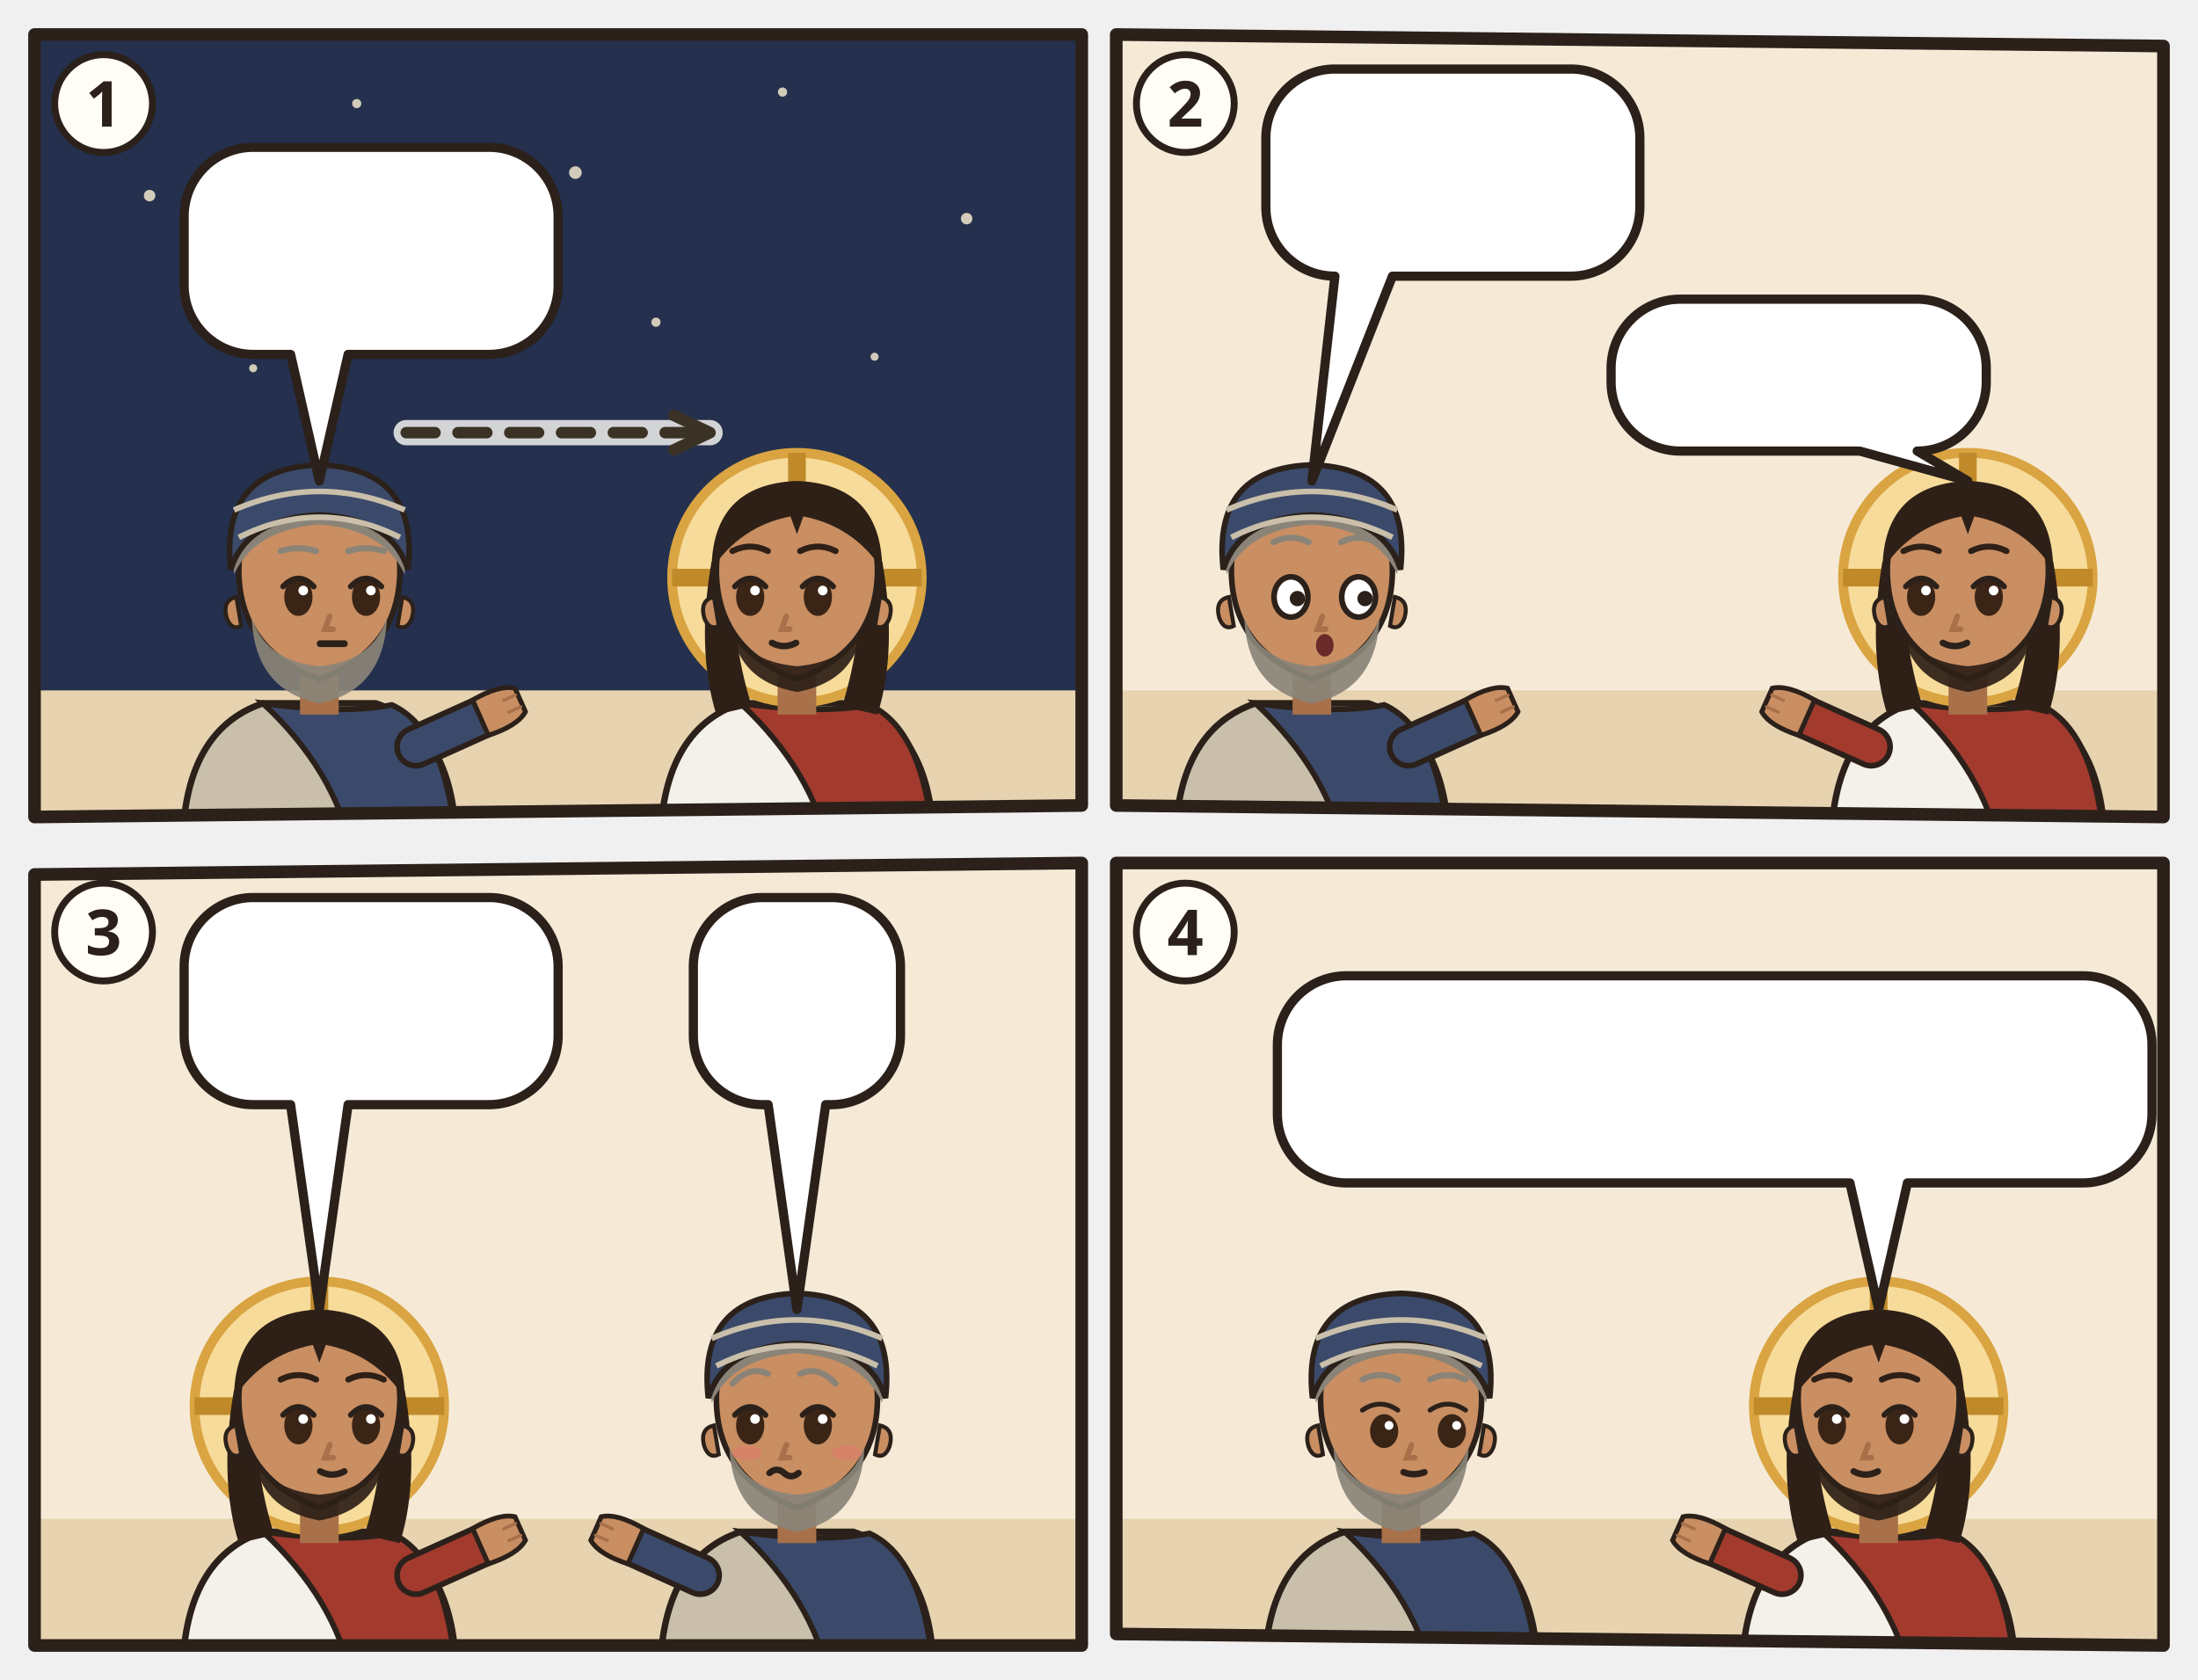
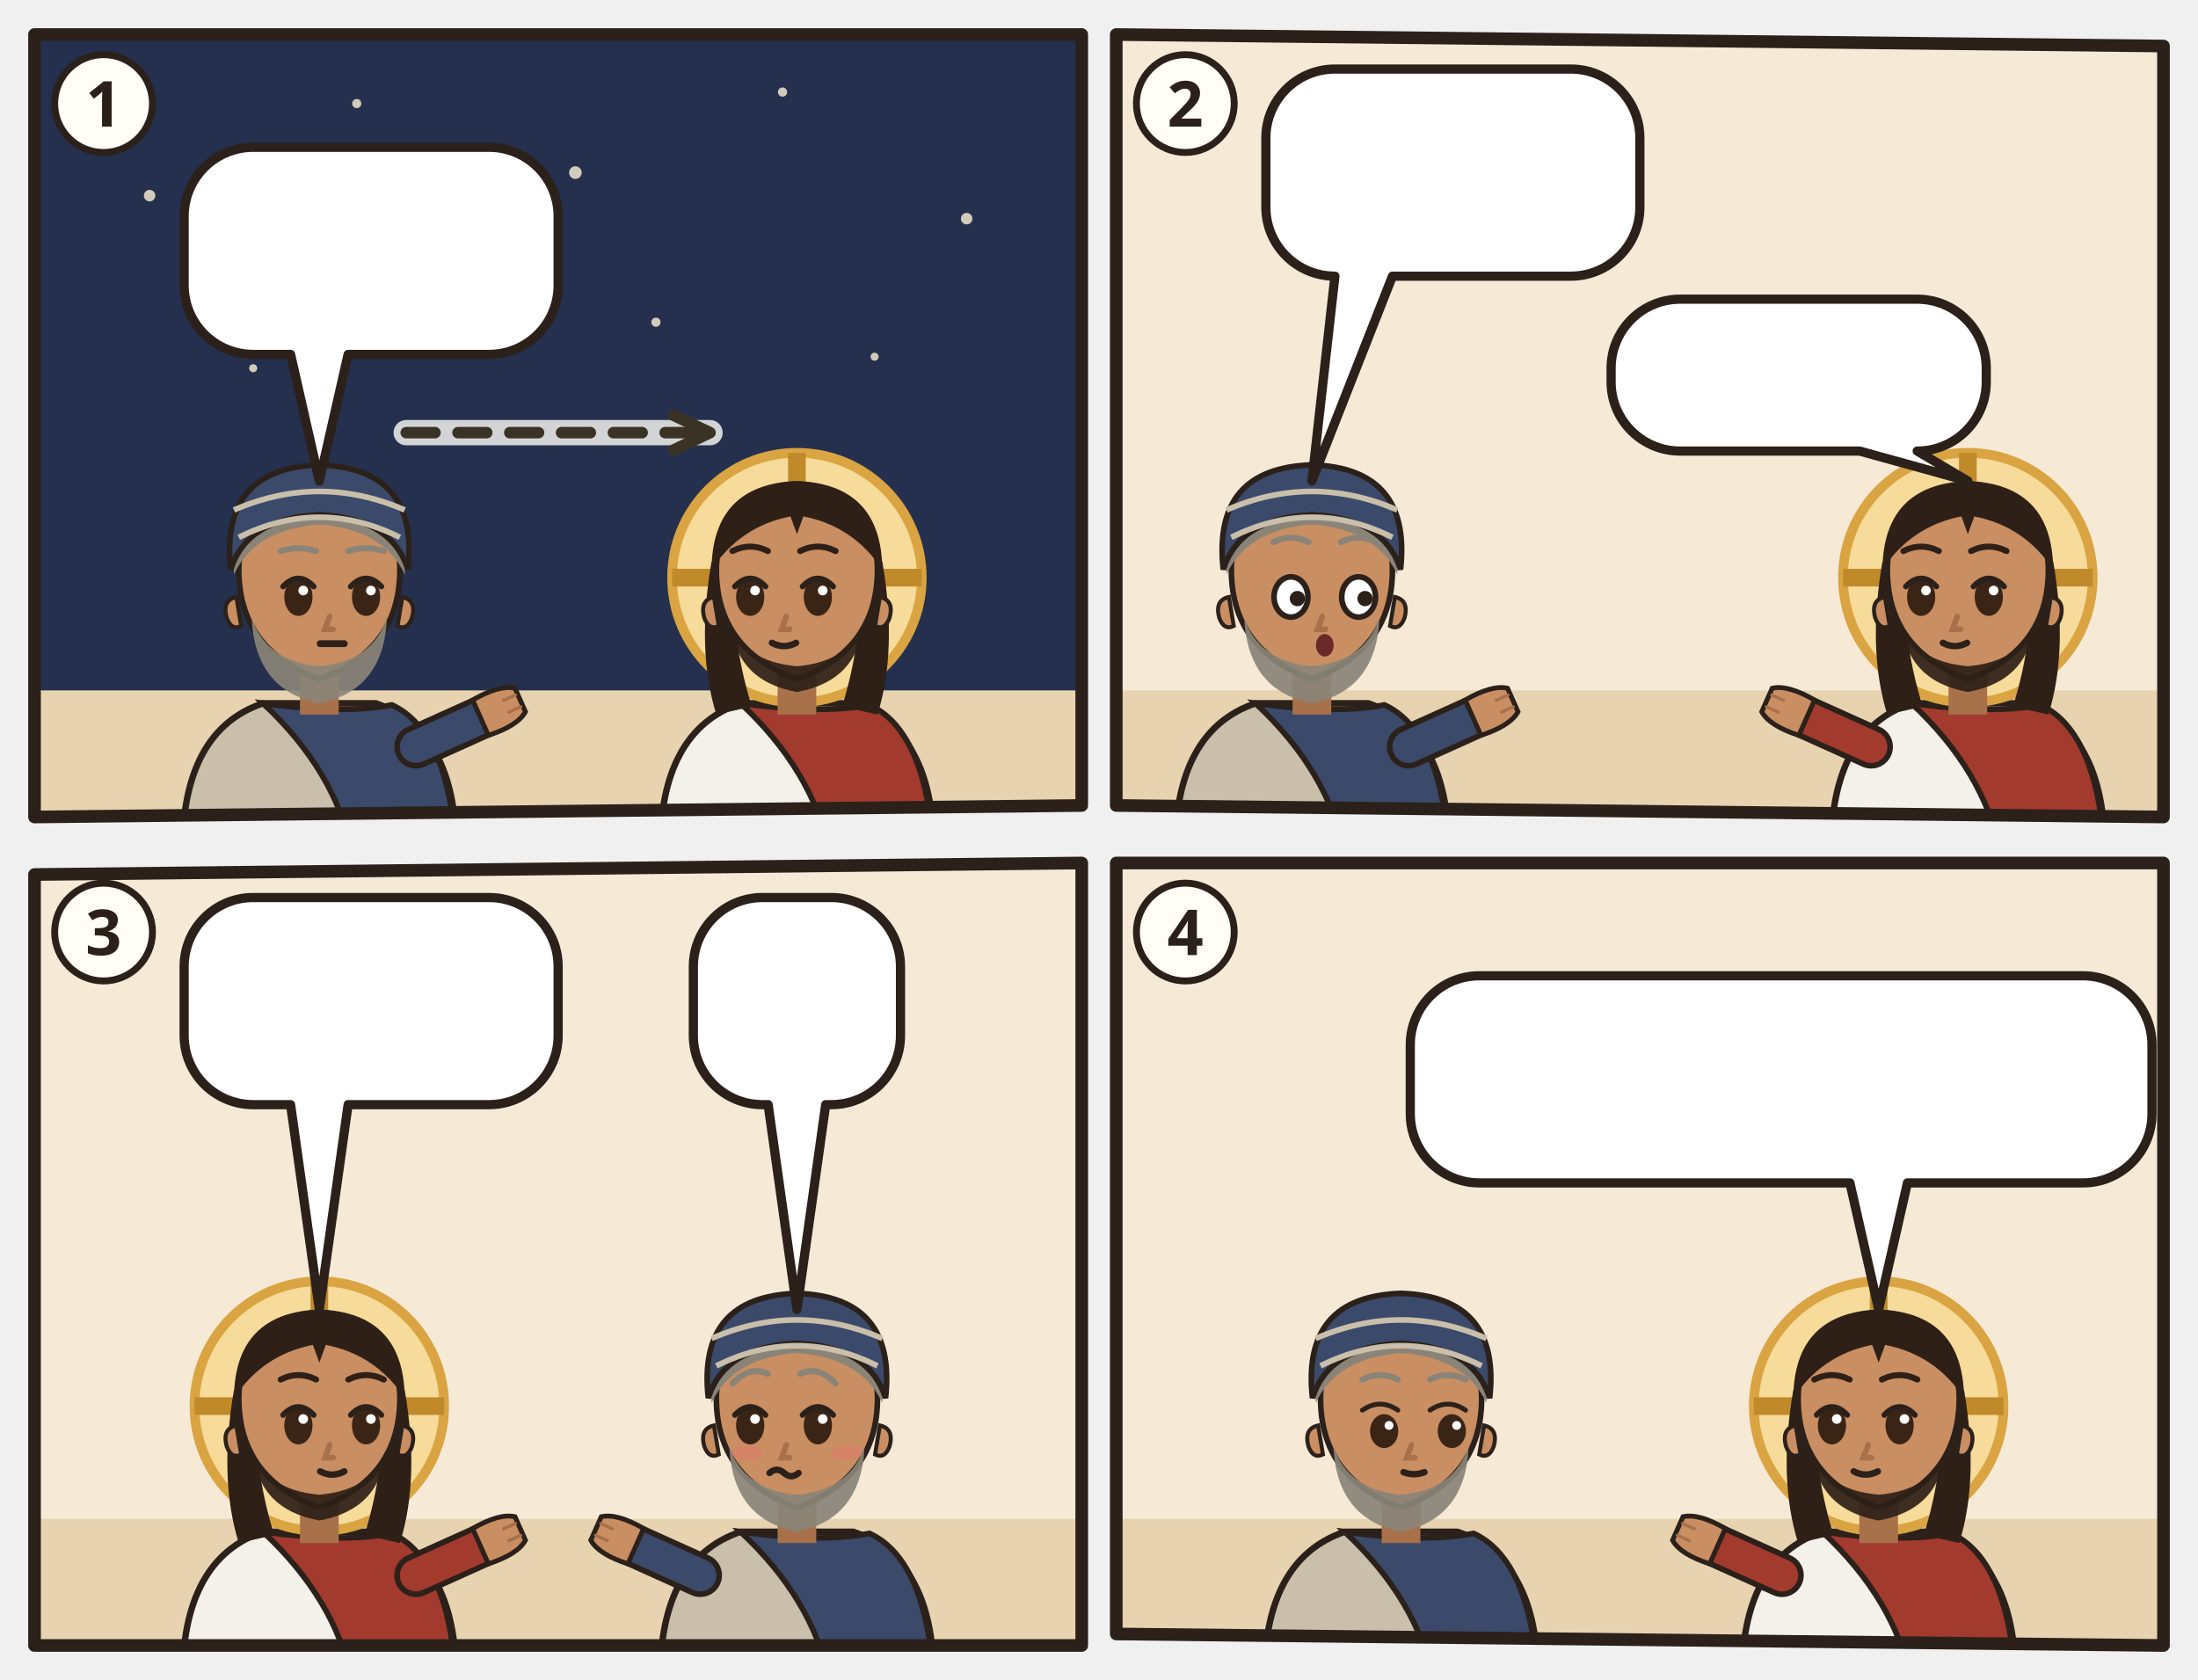
<svg xmlns="http://www.w3.org/2000/svg" viewBox="0 0 382 292">
  <svg class="ill-tile" data-span="1" x="0" y="0" width="194" height="148" viewBox="0 0 194 148">
    <g transform="translate(4 4)">
      <clipPath id="an-cp-jhn-003-001-015-1">
        <polygon points="2,2 184,2 184,136 2,138" />
      </clipPath>
      <g clip-path="url(#an-cp-jhn-003-001-015-1)">
        <polygon points="2,2 184,2 184,136 2,138" fill="#F6EAD7" />
        <rect x="0" y="0" width="186" height="118" fill="#24304E" />
        <circle cx="22" cy="30" r="1" fill="#F2E6CC" opacity=".85" />
        <circle cx="58" cy="14" r="0.8" fill="#F2E6CC" opacity=".85" />
        <circle cx="96" cy="26" r="1.1" fill="#F2E6CC" opacity=".85" />
        <circle cx="132" cy="12" r="0.8" fill="#F2E6CC" opacity=".85" />
        <circle cx="164" cy="34" r="1" fill="#F2E6CC" opacity=".85" />
        <circle cx="148" cy="58" r="0.7" fill="#F2E6CC" opacity=".85" />
        <circle cx="40" cy="60" r="0.7" fill="#F2E6CC" opacity=".85" />
        <circle cx="110" cy="52" r="0.8" fill="#F2E6CC" opacity=".85" />
        <path d="M0 116h186v24H0z" fill="#E7D3B0" />
        <g transform="translate(51.5 96.4) scale(1.4)">
          <path d="M-17 34V34Q-17 19-7 15.6L7 15.6Q17 19 17 34V34z" fill="#C9BFAA" stroke="#2B211A" stroke-width=".8" />
          <path d="M-7 15.6Q3 17 9 15.8Q16 19 17 34V34H4V34Q2 24-7 15.6z" fill="#3B4A6B" stroke="#2B211A" stroke-width=".7" />
          <path d="M12 21L21.1 16.9" stroke="#2B211A" stroke-width="5.4" stroke-linecap="round" />
          <path d="M12 21L21.1 16.9" stroke="#3B4A6B" stroke-width="4" stroke-linecap="round" />
          <g transform="translate(21.1 16.9) rotate(66)">
            <path d="M-2.4 1.2Q-2.8-2.6-1.6-4.2h3.2Q2.8-2.6 2.4 1.2z" fill="#C98E62" stroke="#2B211A" stroke-width=".6" />
            <path d="M-.8-3.9v1.6M.8-3.9v1.6" stroke="#A8714A" stroke-width=".4" stroke-linecap="round" />
          </g>
          <path d="M-2.4 11h4.8v6h-4.8z" fill="#A8714A" />
          <path d="M-10 -1Q-10 9 0 12.6Q10 9 10 -1A10 10.6 0 0 0 -10 -1z" fill="#C98E62" stroke="#2B211A" stroke-width=".7" />
          <path d="M10.3 2.4q1.8.4 1.2 2.6-.6 1.6-1.8 1z M-10.3 2.4q-1.8.4-1.2 2.6.6 1.6 1.8 1z" fill="#C98E62" stroke="#2B211A" stroke-width=".5" />
          <path d="M-8.4 5Q-8 14 0 15.6Q8 14 8.4 5Q6.6 10.4 0 11Q-6.6 10.4-8.4 5z" fill="#8A8478" opacity=".92" />
          <ellipse cx="-2.6" cy="2.4" rx="1.75" ry="2.35" fill="#3A2416" />
          <path d="M-4.5 1.1Q-2.6 -0.9 -0.7 1.1" fill="none" stroke="#2B211A" stroke-width=".7" stroke-linecap="round" />
          <circle cx="-2.0" cy="1.6" r=".6" fill="#FFF" />
          <ellipse cx="5.8" cy="2.4" rx="1.75" ry="2.35" fill="#3A2416" />
          <path d="M3.9 1.1Q5.8 -0.9 7.7 1.1" fill="none" stroke="#2B211A" stroke-width=".7" stroke-linecap="round" />
          <circle cx="6.4" cy="1.6" r=".6" fill="#FFF" />
          <path d="M1.3 4.8l-.6 1.6h1" fill="none" stroke="#A8714A" stroke-width=".7" stroke-linecap="round" />
          <path d="M0.1 8.2h3" stroke="#2B211A" stroke-width=".85" stroke-linecap="round" />
          <path d="M-10.6-.4Q-11-11.6 0-12Q11-11.6 10.6-.4Q8-6 0-6.6Q-8-6-10.6-.4z" fill="#8A8478" />
          <path d="M-4.8 -3.3Q-2.6 -4.0 -0.4 -3.3M3.6 -3.3Q5.8 -4.0 8.0 -3.3" fill="none" stroke="#8A8478" stroke-width="0.75" stroke-linecap="round" />
          <path d="M-11-1Q-12.4-13.6 0-14Q12.4-13.6 11-1Q9-7.4 0-7.8Q-9-7.4-11-1z" fill="#3B4A6B" stroke="#2B211A" stroke-width=".7" />
          <path d="M-10-5Q0-10 10-5M-10.6-8.4Q0-13 10.6-8.4" fill="none" stroke="#C9BFAA" stroke-width=".7" />
          <g filter="url(#an-kontur)">
            <use href="#an-a-lampe" x="-8" y="17" width="16" height="16" />
          </g>
        </g>
        <g transform="translate(134.5 96.4) scale(1.4)">
          <path d="M-17 34V34Q-17 19-7 15.6L7 15.6Q17 19 17 34V34z" fill="#F4F1EA" stroke="#2B211A" stroke-width=".8" />
          <path d="M-7 15.6Q3 17 9 15.8Q16 19 17 34V34H4V34Q2 24-7 15.6z" fill="#A33A2E" stroke="#2B211A" stroke-width=".7" />
          <circle r="15.5" fill="#F7DB9A" stroke="#D9A441" stroke-width="1.2" />
          <path d="M0-15.5v5M-15.5 0h5M15.5 0h-5" stroke="#C08A2A" stroke-width="2.2" />
          <path d="M-10.6 -2Q-12.5 9-10 17L-5.6 16Q-8.4 7-7.6-1z M10.6 -2Q12.5 9 10 17L5.6 16Q8.4 7 7.6-1z" fill="#2E2017" />
          <path d="M-2.4 11h4.8v6h-4.8z" fill="#A8714A" />
          <path d="M-10 -1Q-10 9 0 12.6Q10 9 10 -1A10 10.6 0 0 0 -10 -1z" fill="#C98E62" stroke="#2B211A" stroke-width=".7" />
          <path d="M10.3 2.4q1.8.4 1.2 2.6-.6 1.6-1.8 1z M-10.3 2.4q-1.8.4-1.2 2.6.6 1.6 1.8 1z" fill="#C98E62" stroke="#2B211A" stroke-width=".5" />
          <path d="M-8.2 5.6Q-7.6 12.8 0 14.2Q7.6 12.8 8.2 5.6Q6.6 10.4 0 11Q-6.6 10.4-8.2 5.6z" fill="#2E2017" opacity=".92" />
          <ellipse cx="-5.8" cy="2.4" rx="1.75" ry="2.35" fill="#3A2416" />
          <path d="M-7.7 1.1Q-5.8 -0.9 -3.9 1.1" fill="none" stroke="#2B211A" stroke-width=".7" stroke-linecap="round" />
          <circle cx="-5.2" cy="1.6" r=".6" fill="#FFF" />
          <ellipse cx="2.6" cy="2.4" rx="1.75" ry="2.35" fill="#3A2416" />
          <path d="M0.7 1.1Q2.6 -0.9 4.5 1.1" fill="none" stroke="#2B211A" stroke-width=".7" stroke-linecap="round" />
          <circle cx="3.2" cy="1.6" r=".6" fill="#FFF" />
          <path d="M-1.3 4.8l-.6 1.6h1" fill="none" stroke="#A8714A" stroke-width=".7" stroke-linecap="round" />
          <path d="M-3.1 8.1Q-1.6 8.9 -0.1 8.1" fill="none" stroke="#2B211A" stroke-width=".8" stroke-linecap="round" />
          <path d="M-10.6-1Q-10.5-11.6 0-12Q10.5-11.6 10.6-1Q7-6.4 .8-7.6L0-5.4-.8-7.6Q-7-6.4-10.6-1z" fill="#2E2017" />
          <path d="M-8.0 -3.3Q-5.8 -4.4 -3.6 -3.3M0.4 -3.3Q2.6 -4.4 4.8 -3.3" fill="none" stroke="#2E2017" stroke-width="0.75" stroke-linecap="round" />
        </g>
        <path d="M66.6 71.2Q93.0 71.2 119.4 71.2" fill="none" stroke="#FFFDF6" stroke-width="4.4" stroke-linecap="round" opacity=".8" />
        <path d="M66.6 71.2Q93.0 71.2 119.4 71.2" fill="none" stroke="#3B3226" stroke-width="2" stroke-dasharray="5 4" stroke-linecap="round" />
        <path d="M113.1 74.2L119.4 71.2L113.1 68.2" fill="none" stroke="#3B3226" stroke-width="2" stroke-linecap="round" stroke-linejoin="round" />
        <g>
          <path d="M40 21.6H81A12 12 0 0 1 93 33.6V45.6A12 12 0 0 1 81 57.6L56.5 57.6L51.5 79.6L46.5 57.6H40A12 12 0 0 1 28 45.6V33.6A12 12 0 0 1 40 21.6Z" fill="#FFFFFF" stroke="#2B211A" stroke-width="1.6" stroke-linejoin="round" />
          <use href="#an-zeichen" x="34" y="27.6" width="24.0" height="24" />
          <use href="#an-gott" x="63.0" y="27.6" width="24.0" height="24" />
        </g>
        <use href="#an-z-nacht" x="20" y="60.6" width="12.0" height="12.0" />
      </g>
      <polygon class="pn-frame" points="2,2 184,2 184,136 2,138" fill="none" stroke="#2B211A" stroke-width="2.2" stroke-linejoin="round" />
      <circle cx="14" cy="14" r="8.5" fill="#FFFDF6" stroke="#2B211A" stroke-width="1.2" />
      <text class="pn-n" x="14" y="18" text-anchor="middle" font-family="sans-serif" font-size="11" font-weight="700" fill="#2B211A">1</text>
    </g>
  </svg>
  <svg class="ill-tile" data-span="1" x="188" y="0" width="194" height="148" viewBox="0 0 194 148">
    <g transform="translate(4 4)">
      <clipPath id="an-cp-jhn-003-001-015-2">
        <polygon points="2,2 184,4 184,138 2,136" />
      </clipPath>
      <g clip-path="url(#an-cp-jhn-003-001-015-2)">
        <polygon points="2,2 184,4 184,138 2,136" fill="#F6EAD7" />
        <path d="M0 116h186v24H0z" fill="#E7D3B0" />
        <g transform="translate(36.0 96.4) scale(1.4)">
          <path d="M-17 34V34Q-17 19-7 15.6L7 15.6Q17 19 17 34V34z" fill="#C9BFAA" stroke="#2B211A" stroke-width=".8" />
          <path d="M-7 15.6Q3 17 9 15.8Q16 19 17 34V34H4V34Q2 24-7 15.6z" fill="#3B4A6B" stroke="#2B211A" stroke-width=".7" />
          <path d="M12 21L21.1 16.9" stroke="#2B211A" stroke-width="5.4" stroke-linecap="round" />
          <path d="M12 21L21.1 16.9" stroke="#3B4A6B" stroke-width="4" stroke-linecap="round" />
          <g transform="translate(21.1 16.9) rotate(66)">
            <path d="M-2.4 1.2Q-2.8-2.6-1.6-4.2h3.2Q2.8-2.6 2.4 1.2z" fill="#C98E62" stroke="#2B211A" stroke-width=".6" />
            <path d="M-.8-3.9v1.6M.8-3.9v1.6" stroke="#A8714A" stroke-width=".4" stroke-linecap="round" />
          </g>
          <path d="M-2.4 11h4.8v6h-4.8z" fill="#A8714A" />
          <path d="M-10 -1Q-10 9 0 12.6Q10 9 10 -1A10 10.6 0 0 0 -10 -1z" fill="#C98E62" stroke="#2B211A" stroke-width=".7" />
          <path d="M10.3 2.4q1.8.4 1.2 2.6-.6 1.6-1.8 1z M-10.3 2.4q-1.8.4-1.2 2.6.6 1.6 1.8 1z" fill="#C98E62" stroke="#2B211A" stroke-width=".5" />
          <path d="M-8.4 5Q-8 14 0 15.6Q8 14 8.4 5Q6.6 10.4 0 11Q-6.6 10.4-8.4 5z" fill="#8A8478" opacity=".92" />
          <ellipse cx="-2.6" cy="2.4" rx="2.1" ry="2.5" fill="#FFF" stroke="#2B211A" stroke-width=".7" />
          <circle cx="-1.8" cy="2.6" r=".95" fill="#2B211A" />
          <ellipse cx="5.8" cy="2.4" rx="2.1" ry="2.5" fill="#FFF" stroke="#2B211A" stroke-width=".7" />
          <circle cx="6.6" cy="2.6" r=".95" fill="#2B211A" />
          <path d="M1.3 4.8l-.6 1.6h1" fill="none" stroke="#A8714A" stroke-width=".7" stroke-linecap="round" />
          <ellipse cx="1.6" cy="8.4" rx="1.1" ry="1.4" fill="#6B2A2A" />
          <path d="M-10.6-.4Q-11-11.6 0-12Q11-11.6 10.6-.4Q8-6 0-6.6Q-8-6-10.6-.4z" fill="#8A8478" />
          <path d="M-4.8 -4.4Q-2.6 -5.5 -0.4 -4.4M3.6 -4.4Q5.8 -5.5 8.0 -4.4" fill="none" stroke="#8A8478" stroke-width="0.75" stroke-linecap="round" />
          <path d="M-11-1Q-12.4-13.6 0-14Q12.4-13.6 11-1Q9-7.4 0-7.8Q-9-7.4-11-1z" fill="#3B4A6B" stroke="#2B211A" stroke-width=".7" />
          <path d="M-10-5Q0-10 10-5M-10.6-8.4Q0-13 10.6-8.4" fill="none" stroke="#C9BFAA" stroke-width=".7" />
          <g filter="url(#an-kontur)">
            <use href="#an-a-lampe" x="-8" y="17" width="16" height="16" />
          </g>
        </g>
        <g transform="translate(150.0 96.4) scale(1.4)">
          <path d="M-17 34V34Q-17 19-7 15.6L7 15.6Q17 19 17 34V34z" fill="#F4F1EA" stroke="#2B211A" stroke-width=".8" />
          <path d="M-7 15.6Q3 17 9 15.8Q16 19 17 34V34H4V34Q2 24-7 15.6z" fill="#A33A2E" stroke="#2B211A" stroke-width=".7" />
          <path d="M-12 21L-21.1 16.9" stroke="#2B211A" stroke-width="5.4" stroke-linecap="round" />
          <path d="M-12 21L-21.1 16.9" stroke="#A33A2E" stroke-width="4" stroke-linecap="round" />
          <g transform="translate(-21.1 16.9) rotate(294)">
            <path d="M-2.4 1.2Q-2.8-2.6-1.6-4.2h3.2Q2.8-2.6 2.4 1.2z" fill="#C98E62" stroke="#2B211A" stroke-width=".6" />
            <path d="M-.8-3.9v1.6M.8-3.9v1.6" stroke="#A8714A" stroke-width=".4" stroke-linecap="round" />
          </g>
          <circle r="15.5" fill="#F7DB9A" stroke="#D9A441" stroke-width="1.2" />
          <path d="M0-15.5v5M-15.5 0h5M15.5 0h-5" stroke="#C08A2A" stroke-width="2.2" />
          <path d="M-10.6 -2Q-12.5 9-10 17L-5.6 16Q-8.4 7-7.6-1z M10.6 -2Q12.5 9 10 17L5.6 16Q8.4 7 7.6-1z" fill="#2E2017" />
          <path d="M-2.4 11h4.8v6h-4.8z" fill="#A8714A" />
          <path d="M-10 -1Q-10 9 0 12.6Q10 9 10 -1A10 10.6 0 0 0 -10 -1z" fill="#C98E62" stroke="#2B211A" stroke-width=".7" />
          <path d="M10.3 2.4q1.8.4 1.2 2.6-.6 1.6-1.8 1z M-10.3 2.4q-1.8.4-1.2 2.6.6 1.6 1.8 1z" fill="#C98E62" stroke="#2B211A" stroke-width=".5" />
          <path d="M-8.2 5.6Q-7.6 12.8 0 14.2Q7.6 12.8 8.2 5.6Q6.6 10.4 0 11Q-6.6 10.4-8.2 5.6z" fill="#2E2017" opacity=".92" />
          <ellipse cx="-5.8" cy="2.4" rx="1.75" ry="2.35" fill="#3A2416" />
          <path d="M-7.7 1.1Q-5.8 -0.9 -3.9 1.1" fill="none" stroke="#2B211A" stroke-width=".7" stroke-linecap="round" />
          <circle cx="-5.2" cy="1.6" r=".6" fill="#FFF" />
          <ellipse cx="2.6" cy="2.4" rx="1.75" ry="2.35" fill="#3A2416" />
          <path d="M0.7 1.1Q2.6 -0.9 4.5 1.1" fill="none" stroke="#2B211A" stroke-width=".7" stroke-linecap="round" />
          <circle cx="3.2" cy="1.6" r=".6" fill="#FFF" />
          <path d="M-1.3 4.8l-.6 1.6h1" fill="none" stroke="#A8714A" stroke-width=".7" stroke-linecap="round" />
          <path d="M-3.1 8.1Q-1.6 8.9 -0.1 8.1" fill="none" stroke="#2B211A" stroke-width=".8" stroke-linecap="round" />
          <path d="M-10.6-1Q-10.5-11.6 0-12Q10.5-11.6 10.6-1Q7-6.4 .8-7.6L0-5.4-.8-7.6Q-7-6.4-10.6-1z" fill="#2E2017" />
          <path d="M-8.0 -3.3Q-5.8 -4.4 -3.6 -3.3M0.4 -3.3Q2.6 -4.4 4.8 -3.3" fill="none" stroke="#2E2017" stroke-width="0.75" stroke-linecap="round" />
        </g>
        <g>
          <path d="M40 8H81A12 12 0 0 1 93 20V32A12 12 0 0 1 81 44L50 44L36 79.6L40 44H40A12 12 0 0 1 28 32V20A12 12 0 0 1 40 8Z" fill="#FFFFFF" stroke="#2B211A" stroke-width="1.6" stroke-linejoin="round" />
          <use href="#an-z-geburt" x="34" y="14" width="24.0" height="24" />
          <use href="#an-z-frage" x="63.0" y="14" width="24.0" height="24" />
        </g>
        <g>
          <path d="M100 48H141.2A12 12 0 0 1 153.2 60V62.4A12 12 0 0 1 141.2 74.4L141.2 74.4L150 79.6L131.2 74.4H100A12 12 0 0 1 88 62.4V60A12 12 0 0 1 100 48Z" fill="#FFFFFF" stroke="#2B211A" stroke-width="1.6" stroke-linejoin="round" />
          <use href="#an-z-wasser" x="94.0" y="54" width="14.4" height="14.4" />
          <use href="#an-geist" x="113.4" y="54" width="14.4" height="14.4" />
          <use href="#an-z-geburt" x="132.8" y="54" width="14.4" height="14.4" />
        </g>
      </g>
      <polygon class="pn-frame" points="2,2 184,4 184,138 2,136" fill="none" stroke="#2B211A" stroke-width="2.2" stroke-linejoin="round" />
      <circle cx="14" cy="14" r="8.5" fill="#FFFDF6" stroke="#2B211A" stroke-width="1.2" />
      <text class="pn-n" x="14" y="18" text-anchor="middle" font-family="sans-serif" font-size="11" font-weight="700" fill="#2B211A">2</text>
    </g>
  </svg>
  <svg class="ill-tile" data-span="1" x="0" y="144" width="194" height="148" viewBox="0 0 194 148">
    <g transform="translate(4 4)">
      <clipPath id="an-cp-jhn-003-001-015-3">
        <polygon points="2,4 184,2 184,138 2,138" />
      </clipPath>
      <g clip-path="url(#an-cp-jhn-003-001-015-3)">
        <polygon points="2,4 184,2 184,138 2,138" fill="#F6EAD7" />
        <path d="M0 116h186v24H0z" fill="#E7D3B0" />
        <g transform="translate(134.5 96.4) scale(1.4)">
          <path d="M-17 34V34Q-17 19-7 15.6L7 15.6Q17 19 17 34V34z" fill="#C9BFAA" stroke="#2B211A" stroke-width=".8" />
          <path d="M-7 15.6Q3 17 9 15.8Q16 19 17 34V34H4V34Q2 24-7 15.6z" fill="#3B4A6B" stroke="#2B211A" stroke-width=".7" />
          <path d="M-12 21L-21.1 16.9" stroke="#2B211A" stroke-width="5.4" stroke-linecap="round" />
          <path d="M-12 21L-21.1 16.9" stroke="#3B4A6B" stroke-width="4" stroke-linecap="round" />
          <g transform="translate(-21.1 16.9) rotate(294)">
            <path d="M-2.4 1.2Q-2.8-2.6-1.6-4.2h3.2Q2.8-2.6 2.4 1.2z" fill="#C98E62" stroke="#2B211A" stroke-width=".6" />
            <path d="M-.8-3.9v1.6M.8-3.9v1.6" stroke="#A8714A" stroke-width=".4" stroke-linecap="round" />
          </g>
          <path d="M-2.4 11h4.8v6h-4.8z" fill="#A8714A" />
          <path d="M-10 -1Q-10 9 0 12.6Q10 9 10 -1A10 10.6 0 0 0 -10 -1z" fill="#C98E62" stroke="#2B211A" stroke-width=".7" />
          <path d="M10.3 2.4q1.8.4 1.2 2.6-.6 1.6-1.8 1z M-10.3 2.4q-1.8.4-1.2 2.6.6 1.6 1.8 1z" fill="#C98E62" stroke="#2B211A" stroke-width=".5" />
          <path d="M-8.4 5Q-8 14 0 15.6Q8 14 8.4 5Q6.6 10.4 0 11Q-6.6 10.4-8.4 5z" fill="#8A8478" opacity=".92" />
          <ellipse cx="-5.8" cy="2.4" rx="1.75" ry="2.35" fill="#3A2416" />
          <path d="M-7.7 1.1Q-5.8 -0.9 -3.9 1.1" fill="none" stroke="#2B211A" stroke-width=".7" stroke-linecap="round" />
          <circle cx="-5.2" cy="1.6" r=".6" fill="#FFF" />
          <ellipse cx="2.6" cy="2.4" rx="1.75" ry="2.35" fill="#3A2416" />
          <path d="M0.7 1.1Q2.6 -0.9 4.5 1.1" fill="none" stroke="#2B211A" stroke-width=".7" stroke-linecap="round" />
          <circle cx="3.2" cy="1.6" r=".6" fill="#FFF" />
          <path d="M-1.3 4.8l-.6 1.6h1" fill="none" stroke="#A8714A" stroke-width=".7" stroke-linecap="round" />
          <ellipse cx="-6.2" cy="5.8" rx="1.9" ry=".9" fill="#E07A6E" opacity=".55" />
          <ellipse cx="6.2" cy="5.8" rx="1.9" ry=".9" fill="#E07A6E" opacity=".55" />
          <path d="M-3.4 8.3q.9-.8 1.8 0t1.8 0" fill="none" stroke="#2B211A" stroke-width=".8" stroke-linecap="round" />
          <path d="M-10.6-.4Q-11-11.6 0-12Q11-11.6 10.6-.4Q8-6 0-6.6Q-8-6-10.6-.4z" fill="#8A8478" />
          <path d="M-8.0 -2.8Q-5.8 -5.1 -3.6 -4.0M0.4 -4.0Q2.6 -5.1 4.8 -2.8" fill="none" stroke="#8A8478" stroke-width="0.75" stroke-linecap="round" />
          <path d="M-11-1Q-12.4-13.6 0-14Q12.4-13.6 11-1Q9-7.4 0-7.8Q-9-7.4-11-1z" fill="#3B4A6B" stroke="#2B211A" stroke-width=".7" />
          <path d="M-10-5Q0-10 10-5M-10.6-8.4Q0-13 10.6-8.4" fill="none" stroke="#C9BFAA" stroke-width=".7" />
          <g filter="url(#an-kontur)">
            <use href="#an-a-lampe" x="-8" y="17" width="16" height="16" />
          </g>
        </g>
        <g transform="translate(51.5 96.4) scale(1.4)">
          <path d="M-17 34V34Q-17 19-7 15.6L7 15.6Q17 19 17 34V34z" fill="#F4F1EA" stroke="#2B211A" stroke-width=".8" />
          <path d="M-7 15.6Q3 17 9 15.8Q16 19 17 34V34H4V34Q2 24-7 15.6z" fill="#A33A2E" stroke="#2B211A" stroke-width=".7" />
          <path d="M12 21L21.1 16.9" stroke="#2B211A" stroke-width="5.4" stroke-linecap="round" />
          <path d="M12 21L21.1 16.9" stroke="#A33A2E" stroke-width="4" stroke-linecap="round" />
          <g transform="translate(21.1 16.9) rotate(66)">
            <path d="M-2.4 1.2Q-2.8-2.6-1.6-4.2h3.2Q2.8-2.6 2.4 1.2z" fill="#C98E62" stroke="#2B211A" stroke-width=".6" />
            <path d="M-.8-3.9v1.6M.8-3.9v1.6" stroke="#A8714A" stroke-width=".4" stroke-linecap="round" />
          </g>
          <circle r="15.5" fill="#F7DB9A" stroke="#D9A441" stroke-width="1.2" />
          <path d="M0-15.5v5M-15.5 0h5M15.5 0h-5" stroke="#C08A2A" stroke-width="2.2" />
          <path d="M-10.6 -2Q-12.5 9-10 17L-5.6 16Q-8.4 7-7.6-1z M10.6 -2Q12.5 9 10 17L5.6 16Q8.4 7 7.6-1z" fill="#2E2017" />
          <path d="M-2.4 11h4.8v6h-4.8z" fill="#A8714A" />
          <path d="M-10 -1Q-10 9 0 12.6Q10 9 10 -1A10 10.6 0 0 0 -10 -1z" fill="#C98E62" stroke="#2B211A" stroke-width=".7" />
          <path d="M10.3 2.4q1.8.4 1.2 2.6-.6 1.6-1.8 1z M-10.3 2.4q-1.8.4-1.2 2.6.6 1.6 1.8 1z" fill="#C98E62" stroke="#2B211A" stroke-width=".5" />
          <path d="M-8.2 5.6Q-7.6 12.8 0 14.2Q7.6 12.8 8.2 5.6Q6.6 10.4 0 11Q-6.6 10.4-8.2 5.6z" fill="#2E2017" opacity=".92" />
          <ellipse cx="-2.6" cy="2.4" rx="1.75" ry="2.35" fill="#3A2416" />
          <path d="M-4.5 1.1Q-2.6 -0.9 -0.7 1.1" fill="none" stroke="#2B211A" stroke-width=".7" stroke-linecap="round" />
          <circle cx="-2.0" cy="1.6" r=".6" fill="#FFF" />
          <ellipse cx="5.8" cy="2.4" rx="1.75" ry="2.35" fill="#3A2416" />
          <path d="M3.9 1.1Q5.8 -0.9 7.7 1.1" fill="none" stroke="#2B211A" stroke-width=".7" stroke-linecap="round" />
          <circle cx="6.4" cy="1.6" r=".6" fill="#FFF" />
          <path d="M1.3 4.8l-.6 1.6h1" fill="none" stroke="#A8714A" stroke-width=".7" stroke-linecap="round" />
          <path d="M0.1 8.1Q1.6 8.9 3.1 8.1" fill="none" stroke="#2B211A" stroke-width=".8" stroke-linecap="round" />
          <path d="M-10.6-1Q-10.5-11.6 0-12Q10.5-11.6 10.6-1Q7-6.4 .8-7.6L0-5.4-.8-7.6Q-7-6.4-10.6-1z" fill="#2E2017" />
          <path d="M-4.8 -3.3Q-2.6 -4.4 -0.4 -3.3M3.6 -3.3Q5.8 -4.4 8.0 -3.3" fill="none" stroke="#2E2017" stroke-width="0.75" stroke-linecap="round" />
        </g>
        <use href="#an-z-nicht-verstehen" x="154.3" y="73.2" width="20" height="16" />
        <g>
          <path d="M40 8H81A12 12 0 0 1 93 20V32A12 12 0 0 1 81 44L56.5 44L51.5 79.6L46.5 44H40A12 12 0 0 1 28 32V20A12 12 0 0 1 40 8Z" fill="#FFFFFF" stroke="#2B211A" stroke-width="1.6" stroke-linejoin="round" />
          <use href="#an-z-wind" x="34" y="14" width="24.0" height="24" />
          <use href="#an-geist" x="63.0" y="14" width="24.0" height="24" />
        </g>
        <g>
          <path d="M128.5 8H140.5A12 12 0 0 1 152.5 20V32A12 12 0 0 1 140.5 44L139.5 44L134.5 79.6L129.5 44H128.5A12 12 0 0 1 116.5 32V20A12 12 0 0 1 128.5 8Z" fill="#FFFFFF" stroke="#2B211A" stroke-width="1.6" stroke-linejoin="round" />
          <use href="#an-z-frage" x="122.5" y="14" width="24.0" height="24" />
        </g>
      </g>
      <polygon class="pn-frame" points="2,4 184,2 184,138 2,138" fill="none" stroke="#2B211A" stroke-width="2.2" stroke-linejoin="round" />
      <circle cx="14" cy="14" r="8.5" fill="#FFFDF6" stroke="#2B211A" stroke-width="1.2" />
      <text class="pn-n" x="14" y="18" text-anchor="middle" font-family="sans-serif" font-size="11" font-weight="700" fill="#2B211A">3</text>
    </g>
  </svg>
  <svg class="ill-tile" data-span="1" x="188" y="144" width="194" height="148" viewBox="0 0 194 148">
    <g transform="translate(4 4)">
      <clipPath id="an-cp-jhn-003-001-015-4">
        <polygon points="2,2 184,2 184,138 2,136" />
      </clipPath>
      <g clip-path="url(#an-cp-jhn-003-001-015-4)">
        <polygon points="2,2 184,2 184,138 2,136" fill="#F6EAD7" />
        <path d="M0 116h186v24H0z" fill="#E7D3B0" />
        <g transform="translate(51.5 96.4) scale(1.4)">
          <path d="M-17 34V34Q-17 19-7 15.6L7 15.6Q17 19 17 34V34z" fill="#C9BFAA" stroke="#2B211A" stroke-width=".8" />
          <path d="M-7 15.6Q3 17 9 15.8Q16 19 17 34V34H4V34Q2 24-7 15.6z" fill="#3B4A6B" stroke="#2B211A" stroke-width=".7" />
          <path d="M-2.4 11h4.8v6h-4.8z" fill="#A8714A" />
          <path d="M-10 -1Q-10 9 0 12.6Q10 9 10 -1A10 10.6 0 0 0 -10 -1z" fill="#C98E62" stroke="#2B211A" stroke-width=".7" />
          <path d="M10.3 2.4q1.8.4 1.2 2.6-.6 1.6-1.8 1z M-10.3 2.4q-1.8.4-1.2 2.6.6 1.6 1.8 1z" fill="#C98E62" stroke="#2B211A" stroke-width=".5" />
          <path d="M-8.4 5Q-8 14 0 15.6Q8 14 8.4 5Q6.6 10.4 0 11Q-6.6 10.4-8.4 5z" fill="#8A8478" opacity=".92" />
          <ellipse cx="-2.1" cy="3.1" rx="1.75" ry="2.1" fill="#3A2416" />
          <path d="M-4.8 0.5Q-2.6 -1.0 -0.4 0.5" fill="none" stroke="#2B211A" stroke-width=".6" stroke-linecap="round" />
          <circle cx="-1.5" cy="2.4" r=".55" fill="#FFF" />
          <ellipse cx="6.3" cy="3.1" rx="1.75" ry="2.1" fill="#3A2416" />
          <path d="M3.6 0.5Q5.8 -1.0 8.0 0.5" fill="none" stroke="#2B211A" stroke-width=".6" stroke-linecap="round" />
          <circle cx="6.9" cy="2.4" r=".55" fill="#FFF" />
          <path d="M1.3 4.8l-.6 1.6h1" fill="none" stroke="#A8714A" stroke-width=".7" stroke-linecap="round" />
          <path d="M0.3 8.2Q1.6 8.7 2.9 8.2" fill="none" stroke="#2B211A" stroke-width=".8" stroke-linecap="round" />
          <path d="M-10.6-.4Q-11-11.6 0-12Q11-11.6 10.6-.4Q8-6 0-6.6Q-8-6-10.6-.4z" fill="#8A8478" />
          <path d="M-4.8 -3.3Q-2.6 -4.4 -0.4 -3.3M3.6 -3.3Q5.8 -4.4 8.0 -3.3" fill="none" stroke="#8A8478" stroke-width="0.75" stroke-linecap="round" />
          <path d="M-11-1Q-12.4-13.6 0-14Q12.4-13.6 11-1Q9-7.4 0-7.8Q-9-7.4-11-1z" fill="#3B4A6B" stroke="#2B211A" stroke-width=".7" />
          <path d="M-10-5Q0-10 10-5M-10.6-8.4Q0-13 10.6-8.4" fill="none" stroke="#C9BFAA" stroke-width=".7" />
          <g filter="url(#an-kontur)">
            <use href="#an-a-lampe" x="-8" y="17" width="16" height="16" />
          </g>
        </g>
        <g transform="translate(134.5 96.4) scale(1.4)">
          <path d="M-17 34V34Q-17 19-7 15.6L7 15.6Q17 19 17 34V34z" fill="#F4F1EA" stroke="#2B211A" stroke-width=".8" />
          <path d="M-7 15.6Q3 17 9 15.8Q16 19 17 34V34H4V34Q2 24-7 15.6z" fill="#A33A2E" stroke="#2B211A" stroke-width=".7" />
          <path d="M-12 21L-21.1 16.9" stroke="#2B211A" stroke-width="5.4" stroke-linecap="round" />
          <path d="M-12 21L-21.1 16.9" stroke="#A33A2E" stroke-width="4" stroke-linecap="round" />
          <g transform="translate(-21.1 16.9) rotate(294)">
            <path d="M-2.4 1.2Q-2.8-2.6-1.6-4.2h3.2Q2.8-2.6 2.4 1.2z" fill="#C98E62" stroke="#2B211A" stroke-width=".6" />
            <path d="M-.8-3.9v1.6M.8-3.9v1.6" stroke="#A8714A" stroke-width=".4" stroke-linecap="round" />
          </g>
          <circle r="15.5" fill="#F7DB9A" stroke="#D9A441" stroke-width="1.2" />
          <path d="M0-15.5v5M-15.5 0h5M15.5 0h-5" stroke="#C08A2A" stroke-width="2.2" />
          <path d="M-10.6 -2Q-12.5 9-10 17L-5.6 16Q-8.4 7-7.6-1z M10.6 -2Q12.5 9 10 17L5.6 16Q8.4 7 7.6-1z" fill="#2E2017" />
          <path d="M-2.4 11h4.8v6h-4.8z" fill="#A8714A" />
          <path d="M-10 -1Q-10 9 0 12.6Q10 9 10 -1A10 10.6 0 0 0 -10 -1z" fill="#C98E62" stroke="#2B211A" stroke-width=".7" />
          <path d="M10.3 2.4q1.8.4 1.2 2.6-.6 1.6-1.8 1z M-10.3 2.4q-1.8.4-1.2 2.6.6 1.6 1.8 1z" fill="#C98E62" stroke="#2B211A" stroke-width=".5" />
          <path d="M-8.2 5.6Q-7.6 12.8 0 14.2Q7.6 12.8 8.2 5.6Q6.6 10.4 0 11Q-6.6 10.4-8.2 5.6z" fill="#2E2017" opacity=".92" />
          <ellipse cx="-5.8" cy="2.4" rx="1.75" ry="2.35" fill="#3A2416" />
          <path d="M-7.7 1.1Q-5.8 -0.9 -3.9 1.1" fill="none" stroke="#2B211A" stroke-width=".7" stroke-linecap="round" />
          <circle cx="-5.2" cy="1.6" r=".6" fill="#FFF" />
          <ellipse cx="2.6" cy="2.4" rx="1.75" ry="2.35" fill="#3A2416" />
          <path d="M0.7 1.1Q2.6 -0.9 4.5 1.1" fill="none" stroke="#2B211A" stroke-width=".7" stroke-linecap="round" />
          <circle cx="3.2" cy="1.6" r=".6" fill="#FFF" />
          <path d="M-1.3 4.8l-.6 1.6h1" fill="none" stroke="#A8714A" stroke-width=".7" stroke-linecap="round" />
          <path d="M-3.1 8.1Q-1.6 8.9 -0.1 8.1" fill="none" stroke="#2B211A" stroke-width=".8" stroke-linecap="round" />
          <path d="M-10.6-1Q-10.5-11.6 0-12Q10.5-11.6 10.6-1Q7-6.4 .8-7.6L0-5.4-.8-7.6Q-7-6.4-10.6-1z" fill="#2E2017" />
          <path d="M-8.0 -3.3Q-5.8 -4.4 -3.6 -3.3M0.4 -3.3Q2.6 -4.4 4.8 -3.3" fill="none" stroke="#2E2017" stroke-width="0.75" stroke-linecap="round" />
        </g>
        <g>
-           <path d="M42 21.6H170A12 12 0 0 1 182 33.6V45.6A12 12 0 0 1 170 57.6L139.5 57.6L134.5 79.6L129.5 57.6H42A12 12 0 0 1 30 45.6V33.6A12 12 0 0 1 42 21.6Z" fill="#FFFFFF" stroke="#2B211A" stroke-width="1.6" stroke-linejoin="round" />
-           <use href="#an-eherne-schlange" x="36.0" y="27.6" width="24.0" height="24" />
-           <use href="#an-kreuz" x="65.0" y="27.6" width="24.0" height="24" />
-           <use href="#an-z-erhoehen" x="94.0" y="27.6" width="24.0" height="24" />
-           <use href="#an-z-glauben" x="123.0" y="27.6" width="24.0" height="24" />
+           <path d="M65.1 21.6H170A12 12 0 0 1 182 33.6V45.6A12 12 0 0 1 170 57.6L139.5 57.6L134.5 79.6L129.5 57.6H65.1A12 12 0 0 1 53.1 45.6V33.6A12 12 0 0 1 65.1 21.6Z" fill="#FFFFFF" stroke="#2B211A" stroke-width="1.6" stroke-linejoin="round" />
+           <use href="#an-eherne-schlange" x="59.1" y="27.6" width="15.7" height="24" />
+           <use href="#an-kreuz" x="79.8" y="27.6" width="16.4" height="24" />
+           <use href="#an-z-erhoehen" x="101.1" y="27.6" width="18.9" height="24" />
+           <use href="#an-z-glauben" x="125.0" y="27.6" width="22.0" height="24" />
          <use href="#an-z-leben" x="152.0" y="27.6" width="24.0" height="24" />
        </g>
      </g>
      <polygon class="pn-frame" points="2,2 184,2 184,138 2,136" fill="none" stroke="#2B211A" stroke-width="2.2" stroke-linejoin="round" />
      <circle cx="14" cy="14" r="8.5" fill="#FFFDF6" stroke="#2B211A" stroke-width="1.2" />
      <text class="pn-n" x="14" y="18" text-anchor="middle" font-family="sans-serif" font-size="11" font-weight="700" fill="#2B211A">4</text>
    </g>
  </svg>
</svg>
